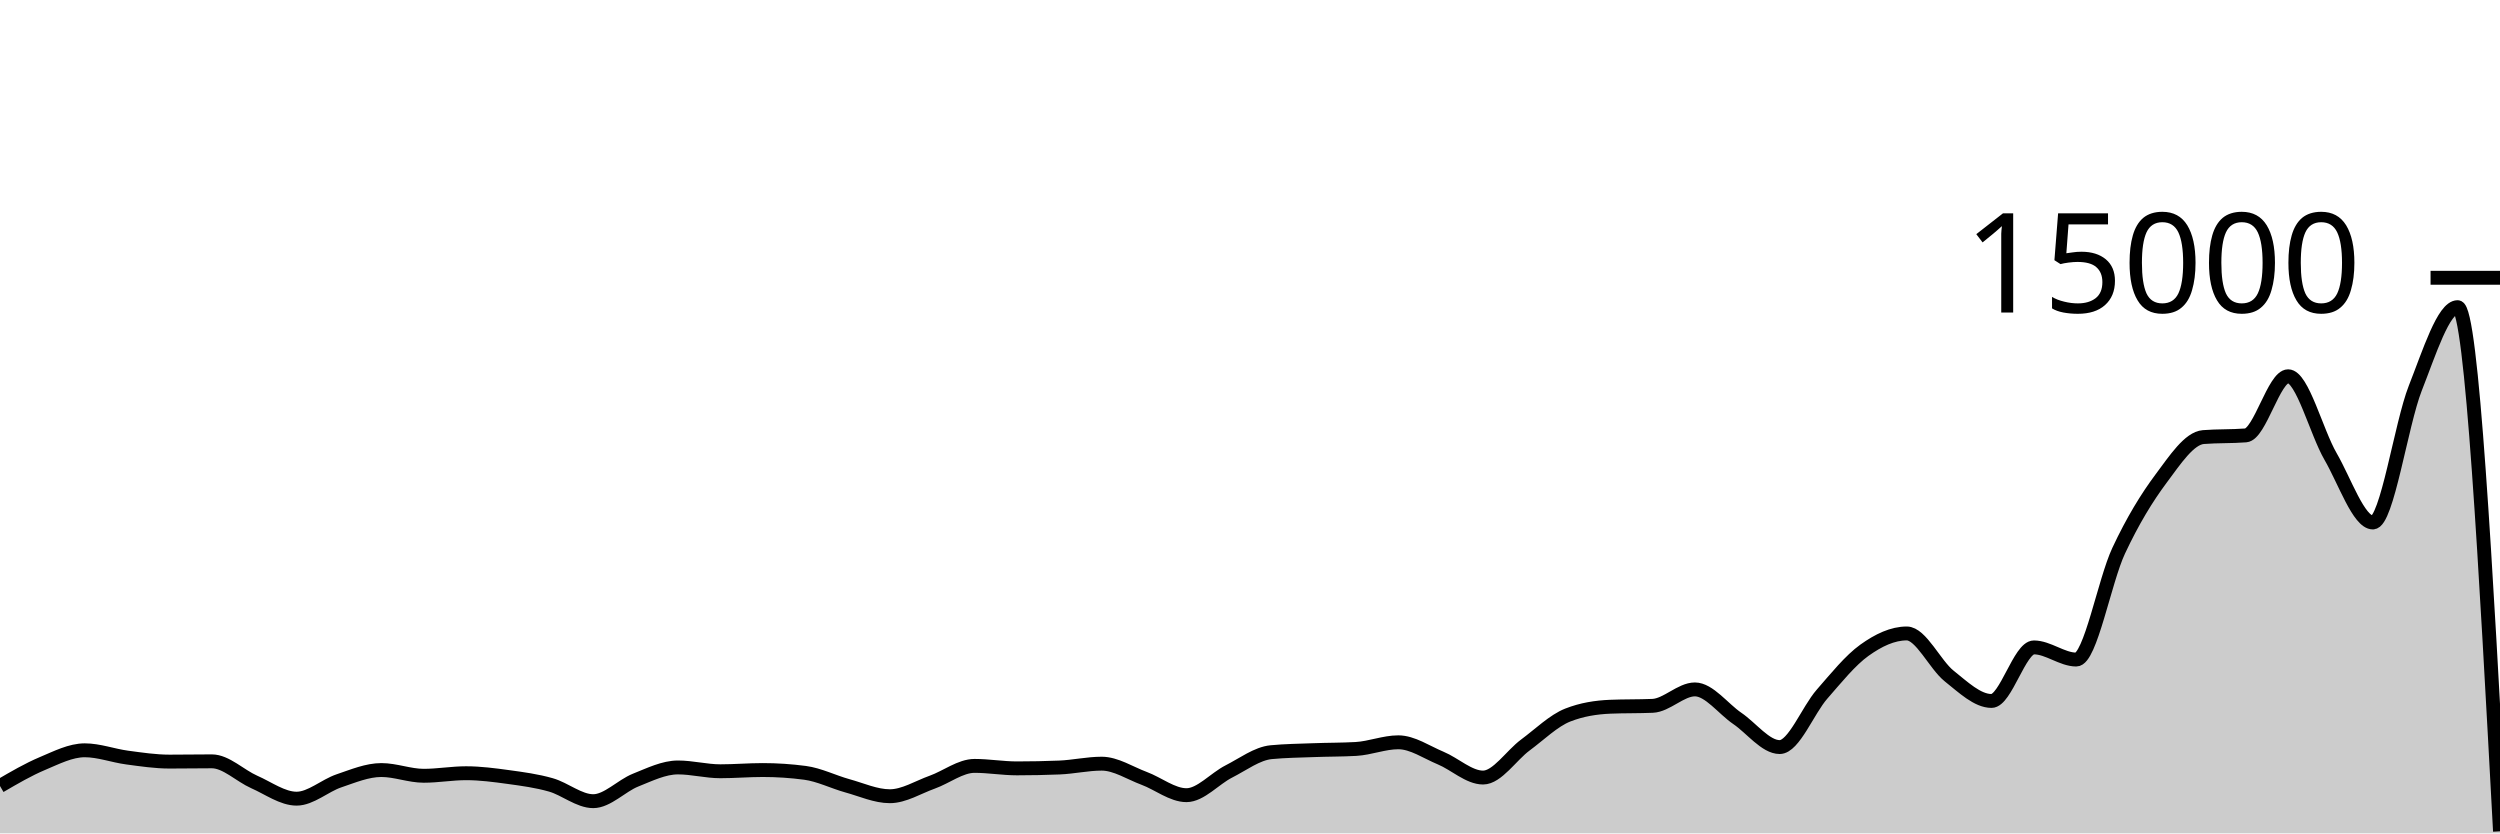
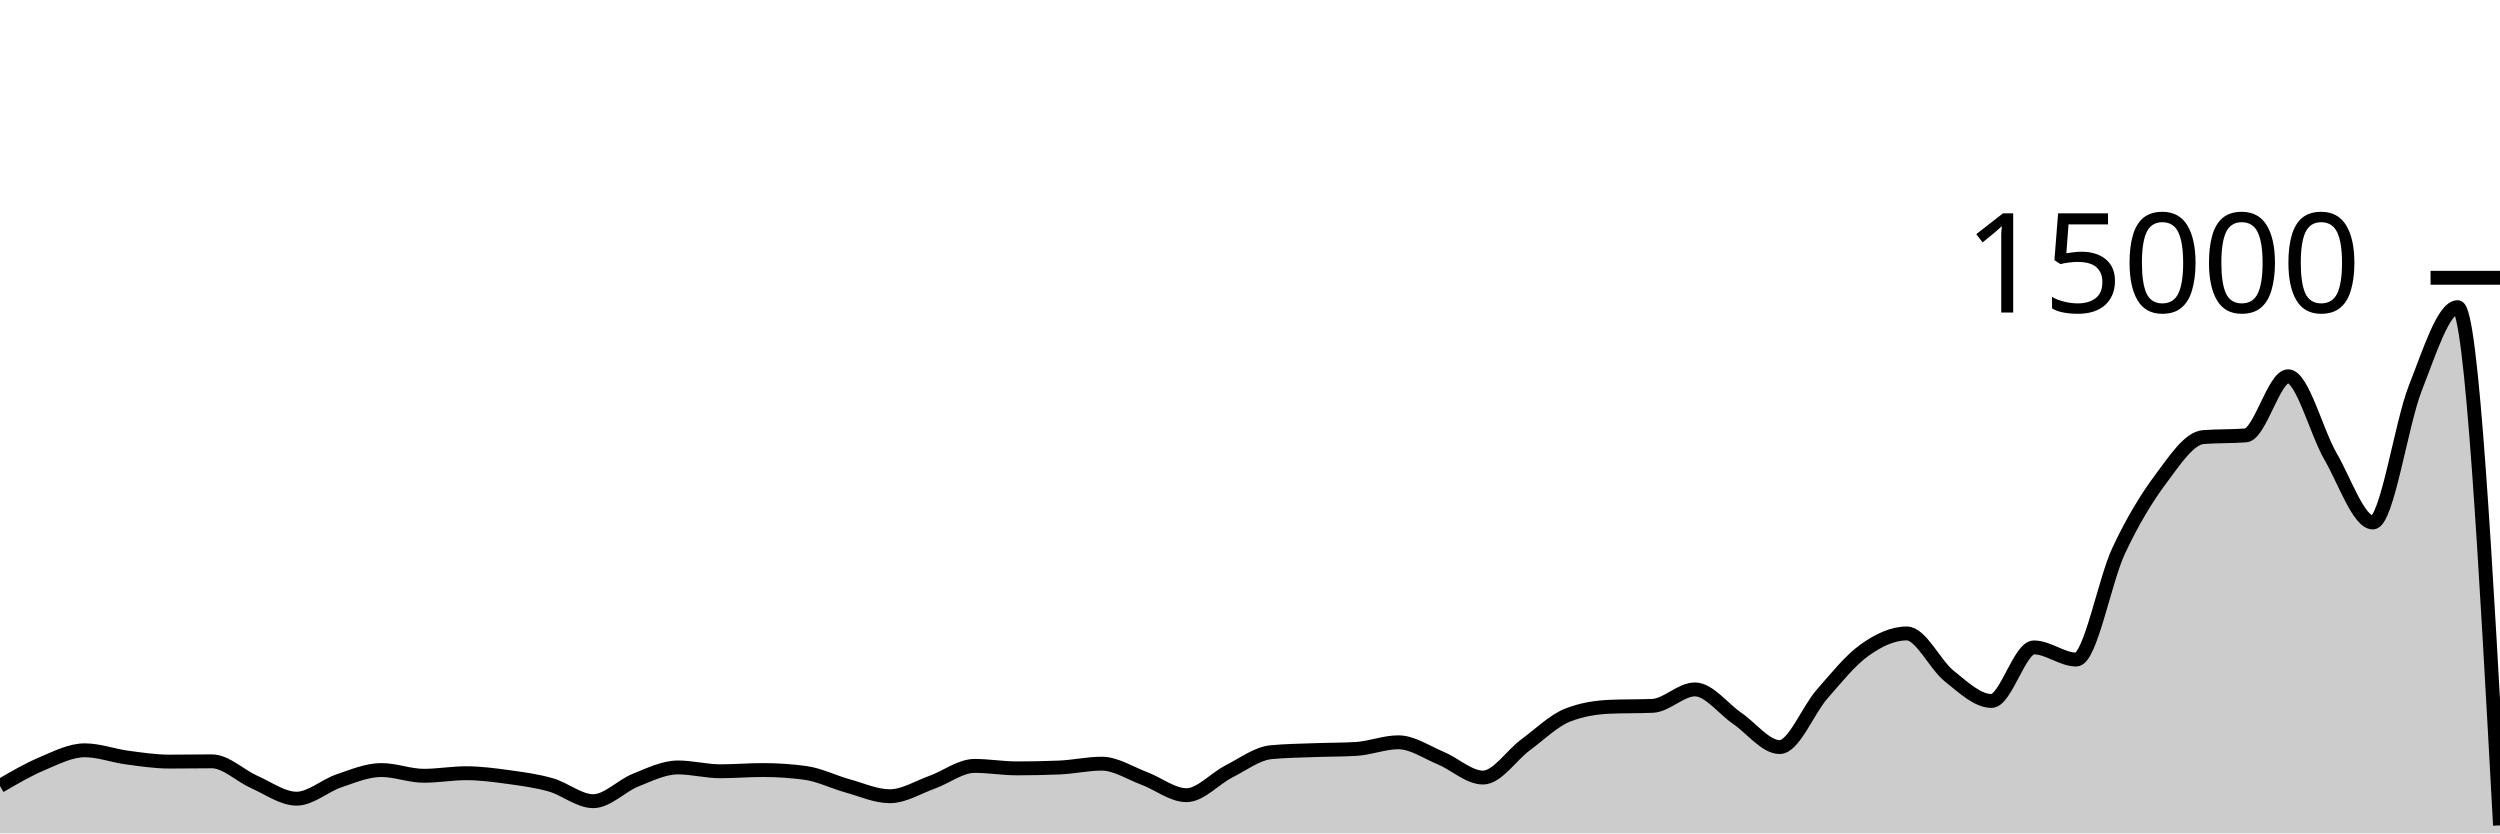
<svg xmlns="http://www.w3.org/2000/svg" viewBox="0 0 180 60">
  <g transform="translate(0,20)">
-     <path class="area" fill="rgba(0, 0, 0, 0.2)" d="M0,36.592C1.017,35.998,2.034,35.404,3.051,34.976C4.068,34.548,5.085,34.021,6.102,34.021C7.119,34.021,8.136,34.408,9.153,34.544C10.169,34.68,11.186,34.835,12.203,34.835C13.22,34.835,14.237,34.816,15.254,34.816C16.271,34.816,17.288,35.853,18.305,36.301C19.322,36.749,20.339,37.504,21.356,37.504C22.373,37.504,23.39,36.562,24.407,36.219C25.424,35.875,26.441,35.443,27.458,35.443C28.475,35.443,29.492,35.856,30.508,35.856C31.525,35.856,32.542,35.672,33.559,35.672C34.576,35.672,35.593,35.807,36.61,35.947C37.627,36.087,38.644,36.222,39.661,36.512C40.678,36.802,41.695,37.685,42.712,37.685C43.729,37.685,44.746,36.573,45.763,36.168C46.78,35.763,47.797,35.256,48.814,35.256C49.831,35.256,50.847,35.531,51.864,35.531C52.881,35.531,53.898,35.443,54.915,35.443C55.932,35.443,56.949,35.51,57.966,35.645C58.983,35.78,60,36.298,61.017,36.579C62.034,36.859,63.051,37.328,64.068,37.328C65.085,37.328,66.102,36.681,67.119,36.317C68.136,35.953,69.153,35.144,70.169,35.144C71.186,35.144,72.203,35.323,73.22,35.323C74.237,35.323,75.254,35.302,76.271,35.261C77.288,35.22,78.305,34.984,79.322,34.984C80.339,34.984,81.356,35.662,82.373,36.04C83.39,36.418,84.407,37.253,85.424,37.253C86.441,37.253,87.458,36.063,88.475,35.547C89.492,35.031,90.508,34.255,91.525,34.157C92.542,34.06,93.559,34.049,94.576,34.011C95.593,33.972,96.61,33.982,97.627,33.925C98.644,33.868,99.661,33.445,100.678,33.445C101.695,33.445,102.712,34.158,103.729,34.581C104.746,35.004,105.763,35.984,106.78,35.984C107.797,35.984,108.814,34.388,109.831,33.637C110.847,32.887,111.864,31.881,112.881,31.483C113.898,31.084,114.915,30.928,115.932,30.885C116.949,30.843,117.966,30.864,118.983,30.821C120,30.779,121.017,29.637,122.034,29.637C123.051,29.637,124.068,31.033,125.085,31.725C126.102,32.417,127.119,33.789,128.136,33.789C129.153,33.789,130.169,31.14,131.186,29.979C132.203,28.817,133.22,27.547,134.237,26.819C135.254,26.09,136.271,25.608,137.288,25.608C138.305,25.608,139.322,27.862,140.339,28.672C141.356,29.482,142.373,30.469,143.39,30.469C144.407,30.469,145.424,26.613,146.441,26.613C147.458,26.613,148.475,27.488,149.492,27.488C150.508,27.488,151.525,21.827,152.542,19.656C153.559,17.485,154.576,15.828,155.593,14.464C156.61,13.1,157.627,11.549,158.644,11.469C159.661,11.389,160.678,11.429,161.695,11.349C162.712,11.269,163.729,7.091,164.746,7.091C165.763,7.091,166.78,11.107,167.797,12.861C168.814,14.616,169.831,17.619,170.847,17.619C171.864,17.619,172.881,10.539,173.898,7.955C174.915,5.371,175.932,2.115,176.949,2.115C177.966,2.115,178.983,20.985,180,39.856L180,40C178.983,40,177.966,40,176.949,40C175.932,40,174.915,40,173.898,40C172.881,40,171.864,40,170.847,40C169.831,40,168.814,40,167.797,40C166.78,40,165.763,40,164.746,40C163.729,40,162.712,40,161.695,40C160.678,40,159.661,40,158.644,40C157.627,40,156.61,40,155.593,40C154.576,40,153.559,40,152.542,40C151.525,40,150.508,40,149.492,40C148.475,40,147.458,40,146.441,40C145.424,40,144.407,40,143.39,40C142.373,40,141.356,40,140.339,40C139.322,40,138.305,40,137.288,40C136.271,40,135.254,40,134.237,40C133.22,40,132.203,40,131.186,40C130.169,40,129.153,40,128.136,40C127.119,40,126.102,40,125.085,40C124.068,40,123.051,40,122.034,40C121.017,40,120,40,118.983,40C117.966,40,116.949,40,115.932,40C114.915,40,113.898,40,112.881,40C111.864,40,110.847,40,109.831,40C108.814,40,107.797,40,106.78,40C105.763,40,104.746,40,103.729,40C102.712,40,101.695,40,100.678,40C99.661,40,98.644,40,97.627,40C96.61,40,95.593,40,94.576,40C93.559,40,92.542,40,91.525,40C90.508,40,89.492,40,88.475,40C87.458,40,86.441,40,85.424,40C84.407,40,83.39,40,82.373,40C81.356,40,80.339,40,79.322,40C78.305,40,77.288,40,76.271,40C75.254,40,74.237,40,73.22,40C72.203,40,71.186,40,70.169,40C69.153,40,68.136,40,67.119,40C66.102,40,65.085,40,64.068,40C63.051,40,62.034,40,61.017,40C60,40,58.983,40,57.966,40C56.949,40,55.932,40,54.915,40C53.898,40,52.881,40,51.864,40C50.847,40,49.831,40,48.814,40C47.797,40,46.78,40,45.763,40C44.746,40,43.729,40,42.712,40C41.695,40,40.678,40,39.661,40C38.644,40,37.627,40,36.61,40C35.593,40,34.576,40,33.559,40C32.542,40,31.525,40,30.508,40C29.492,40,28.475,40,27.458,40C26.441,40,25.424,40,24.407,40C23.39,40,22.373,40,21.356,40C20.339,40,19.322,40,18.305,40C17.288,40,16.271,40,15.254,40C14.237,40,13.22,40,12.203,40C11.186,40,10.169,40,9.153,40C8.136,40,7.119,40,6.102,40C5.085,40,4.068,40,3.051,40C2.034,40,1.017,40,0,40Z" />
-     <path class="line" stroke="black" fill="none" d="M0,36.592C1.017,35.998,2.034,35.404,3.051,34.976C4.068,34.548,5.085,34.021,6.102,34.021C7.119,34.021,8.136,34.408,9.153,34.544C10.169,34.68,11.186,34.835,12.203,34.835C13.22,34.835,14.237,34.816,15.254,34.816C16.271,34.816,17.288,35.853,18.305,36.301C19.322,36.749,20.339,37.504,21.356,37.504C22.373,37.504,23.39,36.562,24.407,36.219C25.424,35.875,26.441,35.443,27.458,35.443C28.475,35.443,29.492,35.856,30.508,35.856C31.525,35.856,32.542,35.672,33.559,35.672C34.576,35.672,35.593,35.807,36.61,35.947C37.627,36.087,38.644,36.222,39.661,36.512C40.678,36.802,41.695,37.685,42.712,37.685C43.729,37.685,44.746,36.573,45.763,36.168C46.78,35.763,47.797,35.256,48.814,35.256C49.831,35.256,50.847,35.531,51.864,35.531C52.881,35.531,53.898,35.443,54.915,35.443C55.932,35.443,56.949,35.51,57.966,35.645C58.983,35.78,60,36.298,61.017,36.579C62.034,36.859,63.051,37.328,64.068,37.328C65.085,37.328,66.102,36.681,67.119,36.317C68.136,35.953,69.153,35.144,70.169,35.144C71.186,35.144,72.203,35.323,73.22,35.323C74.237,35.323,75.254,35.302,76.271,35.261C77.288,35.22,78.305,34.984,79.322,34.984C80.339,34.984,81.356,35.662,82.373,36.04C83.39,36.418,84.407,37.253,85.424,37.253C86.441,37.253,87.458,36.063,88.475,35.547C89.492,35.031,90.508,34.255,91.525,34.157C92.542,34.06,93.559,34.049,94.576,34.011C95.593,33.972,96.61,33.982,97.627,33.925C98.644,33.868,99.661,33.445,100.678,33.445C101.695,33.445,102.712,34.158,103.729,34.581C104.746,35.004,105.763,35.984,106.78,35.984C107.797,35.984,108.814,34.388,109.831,33.637C110.847,32.887,111.864,31.881,112.881,31.483C113.898,31.084,114.915,30.928,115.932,30.885C116.949,30.843,117.966,30.864,118.983,30.821C120,30.779,121.017,29.637,122.034,29.637C123.051,29.637,124.068,31.033,125.085,31.725C126.102,32.417,127.119,33.789,128.136,33.789C129.153,33.789,130.169,31.14,131.186,29.979C132.203,28.817,133.22,27.547,134.237,26.819C135.254,26.09,136.271,25.608,137.288,25.608C138.305,25.608,139.322,27.862,140.339,28.672C141.356,29.482,142.373,30.469,143.39,30.469C144.407,30.469,145.424,26.613,146.441,26.613C147.458,26.613,148.475,27.488,149.492,27.488C150.508,27.488,151.525,21.827,152.542,19.656C153.559,17.485,154.576,15.828,155.593,14.464C156.61,13.1,157.627,11.549,158.644,11.469C159.661,11.389,160.678,11.429,161.695,11.349C162.712,11.269,163.729,7.091,164.746,7.091C165.763,7.091,166.78,11.107,167.797,12.861C168.814,14.616,169.831,17.619,170.847,17.619C171.864,17.619,172.881,10.539,173.898,7.955C174.915,5.371,175.932,2.115,176.949,2.115C177.966,2.115,178.983,20.985,180,39.856" />
+     <path class="area" fill="rgba(0, 0, 0, 0.2)" d="M0,36.592C1.017,35.998,2.034,35.404,3.051,34.976C4.068,34.548,5.085,34.021,6.102,34.021C7.119,34.021,8.136,34.408,9.153,34.544C10.169,34.68,11.186,34.835,12.203,34.835C13.22,34.835,14.237,34.816,15.254,34.816C16.271,34.816,17.288,35.853,18.305,36.301C19.322,36.749,20.339,37.504,21.356,37.504C22.373,37.504,23.39,36.562,24.407,36.219C25.424,35.875,26.441,35.443,27.458,35.443C28.475,35.443,29.492,35.856,30.508,35.856C31.525,35.856,32.542,35.672,33.559,35.672C34.576,35.672,35.593,35.807,36.61,35.947C37.627,36.087,38.644,36.222,39.661,36.512C40.678,36.802,41.695,37.685,42.712,37.685C43.729,37.685,44.746,36.573,45.763,36.168C46.78,35.763,47.797,35.256,48.814,35.256C49.831,35.256,50.847,35.531,51.864,35.531C52.881,35.531,53.898,35.443,54.915,35.443C55.932,35.443,56.949,35.51,57.966,35.645C58.983,35.78,60,36.298,61.017,36.579C62.034,36.859,63.051,37.328,64.068,37.328C65.085,37.328,66.102,36.681,67.119,36.317C68.136,35.953,69.153,35.144,70.169,35.144C71.186,35.144,72.203,35.323,73.22,35.323C74.237,35.323,75.254,35.302,76.271,35.261C77.288,35.22,78.305,34.984,79.322,34.984C80.339,34.984,81.356,35.662,82.373,36.04C83.39,36.418,84.407,37.253,85.424,37.253C86.441,37.253,87.458,36.063,88.475,35.547C89.492,35.031,90.508,34.255,91.525,34.157C92.542,34.06,93.559,34.049,94.576,34.011C95.593,33.972,96.61,33.982,97.627,33.925C98.644,33.868,99.661,33.445,100.678,33.445C101.695,33.445,102.712,34.158,103.729,34.581C104.746,35.004,105.763,35.984,106.78,35.984C107.797,35.984,108.814,34.388,109.831,33.637C110.847,32.887,111.864,31.881,112.881,31.483C113.898,31.084,114.915,30.928,115.932,30.885C116.949,30.843,117.966,30.864,118.983,30.821C120,30.779,121.017,29.637,122.034,29.637C123.051,29.637,124.068,31.033,125.085,31.725C126.102,32.417,127.119,33.789,128.136,33.789C129.153,33.789,130.169,31.14,131.186,29.979C132.203,28.817,133.22,27.547,134.237,26.819C135.254,26.09,136.271,25.608,137.288,25.608C138.305,25.608,139.322,27.862,140.339,28.672C141.356,29.482,142.373,30.469,143.39,30.469C144.407,30.469,145.424,26.613,146.441,26.613C147.458,26.613,148.475,27.488,149.492,27.488C150.508,27.488,151.525,21.827,152.542,19.656C153.559,17.485,154.576,15.828,155.593,14.464C156.61,13.1,157.627,11.549,158.644,11.469C159.661,11.389,160.678,11.429,161.695,11.349C162.712,11.269,163.729,7.091,164.746,7.091C165.763,7.091,166.78,11.107,167.797,12.861C168.814,14.616,169.831,17.619,170.847,17.619C171.864,17.619,172.881,10.539,173.898,7.955C174.915,5.371,175.932,2.115,176.949,2.115C177.966,2.115,178.983,20.771,180,39.427L180,40C178.983,40,177.966,40,176.949,40C175.932,40,174.915,40,173.898,40C172.881,40,171.864,40,170.847,40C169.831,40,168.814,40,167.797,40C166.78,40,165.763,40,164.746,40C163.729,40,162.712,40,161.695,40C160.678,40,159.661,40,158.644,40C157.627,40,156.61,40,155.593,40C154.576,40,153.559,40,152.542,40C151.525,40,150.508,40,149.492,40C148.475,40,147.458,40,146.441,40C145.424,40,144.407,40,143.39,40C142.373,40,141.356,40,140.339,40C139.322,40,138.305,40,137.288,40C136.271,40,135.254,40,134.237,40C133.22,40,132.203,40,131.186,40C130.169,40,129.153,40,128.136,40C127.119,40,126.102,40,125.085,40C124.068,40,123.051,40,122.034,40C121.017,40,120,40,118.983,40C117.966,40,116.949,40,115.932,40C114.915,40,113.898,40,112.881,40C111.864,40,110.847,40,109.831,40C108.814,40,107.797,40,106.78,40C105.763,40,104.746,40,103.729,40C102.712,40,101.695,40,100.678,40C99.661,40,98.644,40,97.627,40C96.61,40,95.593,40,94.576,40C93.559,40,92.542,40,91.525,40C90.508,40,89.492,40,88.475,40C87.458,40,86.441,40,85.424,40C84.407,40,83.39,40,82.373,40C81.356,40,80.339,40,79.322,40C78.305,40,77.288,40,76.271,40C75.254,40,74.237,40,73.22,40C72.203,40,71.186,40,70.169,40C69.153,40,68.136,40,67.119,40C66.102,40,65.085,40,64.068,40C63.051,40,62.034,40,61.017,40C60,40,58.983,40,57.966,40C56.949,40,55.932,40,54.915,40C53.898,40,52.881,40,51.864,40C50.847,40,49.831,40,48.814,40C47.797,40,46.78,40,45.763,40C44.746,40,43.729,40,42.712,40C41.695,40,40.678,40,39.661,40C38.644,40,37.627,40,36.61,40C35.593,40,34.576,40,33.559,40C32.542,40,31.525,40,30.508,40C29.492,40,28.475,40,27.458,40C26.441,40,25.424,40,24.407,40C23.39,40,22.373,40,21.356,40C20.339,40,19.322,40,18.305,40C17.288,40,16.271,40,15.254,40C14.237,40,13.22,40,12.203,40C11.186,40,10.169,40,9.153,40C8.136,40,7.119,40,6.102,40C5.085,40,4.068,40,3.051,40C2.034,40,1.017,40,0,40Z" />
+     <path class="line" stroke="black" fill="none" d="M0,36.592C1.017,35.998,2.034,35.404,3.051,34.976C4.068,34.548,5.085,34.021,6.102,34.021C7.119,34.021,8.136,34.408,9.153,34.544C10.169,34.68,11.186,34.835,12.203,34.835C13.22,34.835,14.237,34.816,15.254,34.816C16.271,34.816,17.288,35.853,18.305,36.301C19.322,36.749,20.339,37.504,21.356,37.504C22.373,37.504,23.39,36.562,24.407,36.219C25.424,35.875,26.441,35.443,27.458,35.443C28.475,35.443,29.492,35.856,30.508,35.856C31.525,35.856,32.542,35.672,33.559,35.672C34.576,35.672,35.593,35.807,36.61,35.947C37.627,36.087,38.644,36.222,39.661,36.512C40.678,36.802,41.695,37.685,42.712,37.685C43.729,37.685,44.746,36.573,45.763,36.168C46.78,35.763,47.797,35.256,48.814,35.256C49.831,35.256,50.847,35.531,51.864,35.531C52.881,35.531,53.898,35.443,54.915,35.443C55.932,35.443,56.949,35.51,57.966,35.645C58.983,35.78,60,36.298,61.017,36.579C62.034,36.859,63.051,37.328,64.068,37.328C65.085,37.328,66.102,36.681,67.119,36.317C68.136,35.953,69.153,35.144,70.169,35.144C71.186,35.144,72.203,35.323,73.22,35.323C74.237,35.323,75.254,35.302,76.271,35.261C77.288,35.22,78.305,34.984,79.322,34.984C80.339,34.984,81.356,35.662,82.373,36.04C83.39,36.418,84.407,37.253,85.424,37.253C86.441,37.253,87.458,36.063,88.475,35.547C89.492,35.031,90.508,34.255,91.525,34.157C92.542,34.06,93.559,34.049,94.576,34.011C95.593,33.972,96.61,33.982,97.627,33.925C98.644,33.868,99.661,33.445,100.678,33.445C101.695,33.445,102.712,34.158,103.729,34.581C104.746,35.004,105.763,35.984,106.78,35.984C107.797,35.984,108.814,34.388,109.831,33.637C110.847,32.887,111.864,31.881,112.881,31.483C113.898,31.084,114.915,30.928,115.932,30.885C116.949,30.843,117.966,30.864,118.983,30.821C120,30.779,121.017,29.637,122.034,29.637C123.051,29.637,124.068,31.033,125.085,31.725C126.102,32.417,127.119,33.789,128.136,33.789C129.153,33.789,130.169,31.14,131.186,29.979C132.203,28.817,133.22,27.547,134.237,26.819C135.254,26.09,136.271,25.608,137.288,25.608C138.305,25.608,139.322,27.862,140.339,28.672C141.356,29.482,142.373,30.469,143.39,30.469C144.407,30.469,145.424,26.613,146.441,26.613C147.458,26.613,148.475,27.488,149.492,27.488C150.508,27.488,151.525,21.827,152.542,19.656C153.559,17.485,154.576,15.828,155.593,14.464C156.61,13.1,157.627,11.549,158.644,11.469C159.661,11.389,160.678,11.429,161.695,11.349C162.712,11.269,163.729,7.091,164.746,7.091C165.763,7.091,166.78,11.107,167.797,12.861C168.814,14.616,169.831,17.619,170.847,17.619C171.864,17.619,172.881,10.539,173.898,7.955C174.915,5.371,175.932,2.115,176.949,2.115C177.966,2.115,178.983,20.771,180,39.427" />
    <path class="axis-ceiling" stroke-width="1" stroke="black" fill="none" d="M175,0L180,0" />
    <text class="axis-ceiling-label" font-family="sans-serif" text-anchor="end" font-size="10px" x="170" y="2.5">15000</text>
  </g>
</svg>
